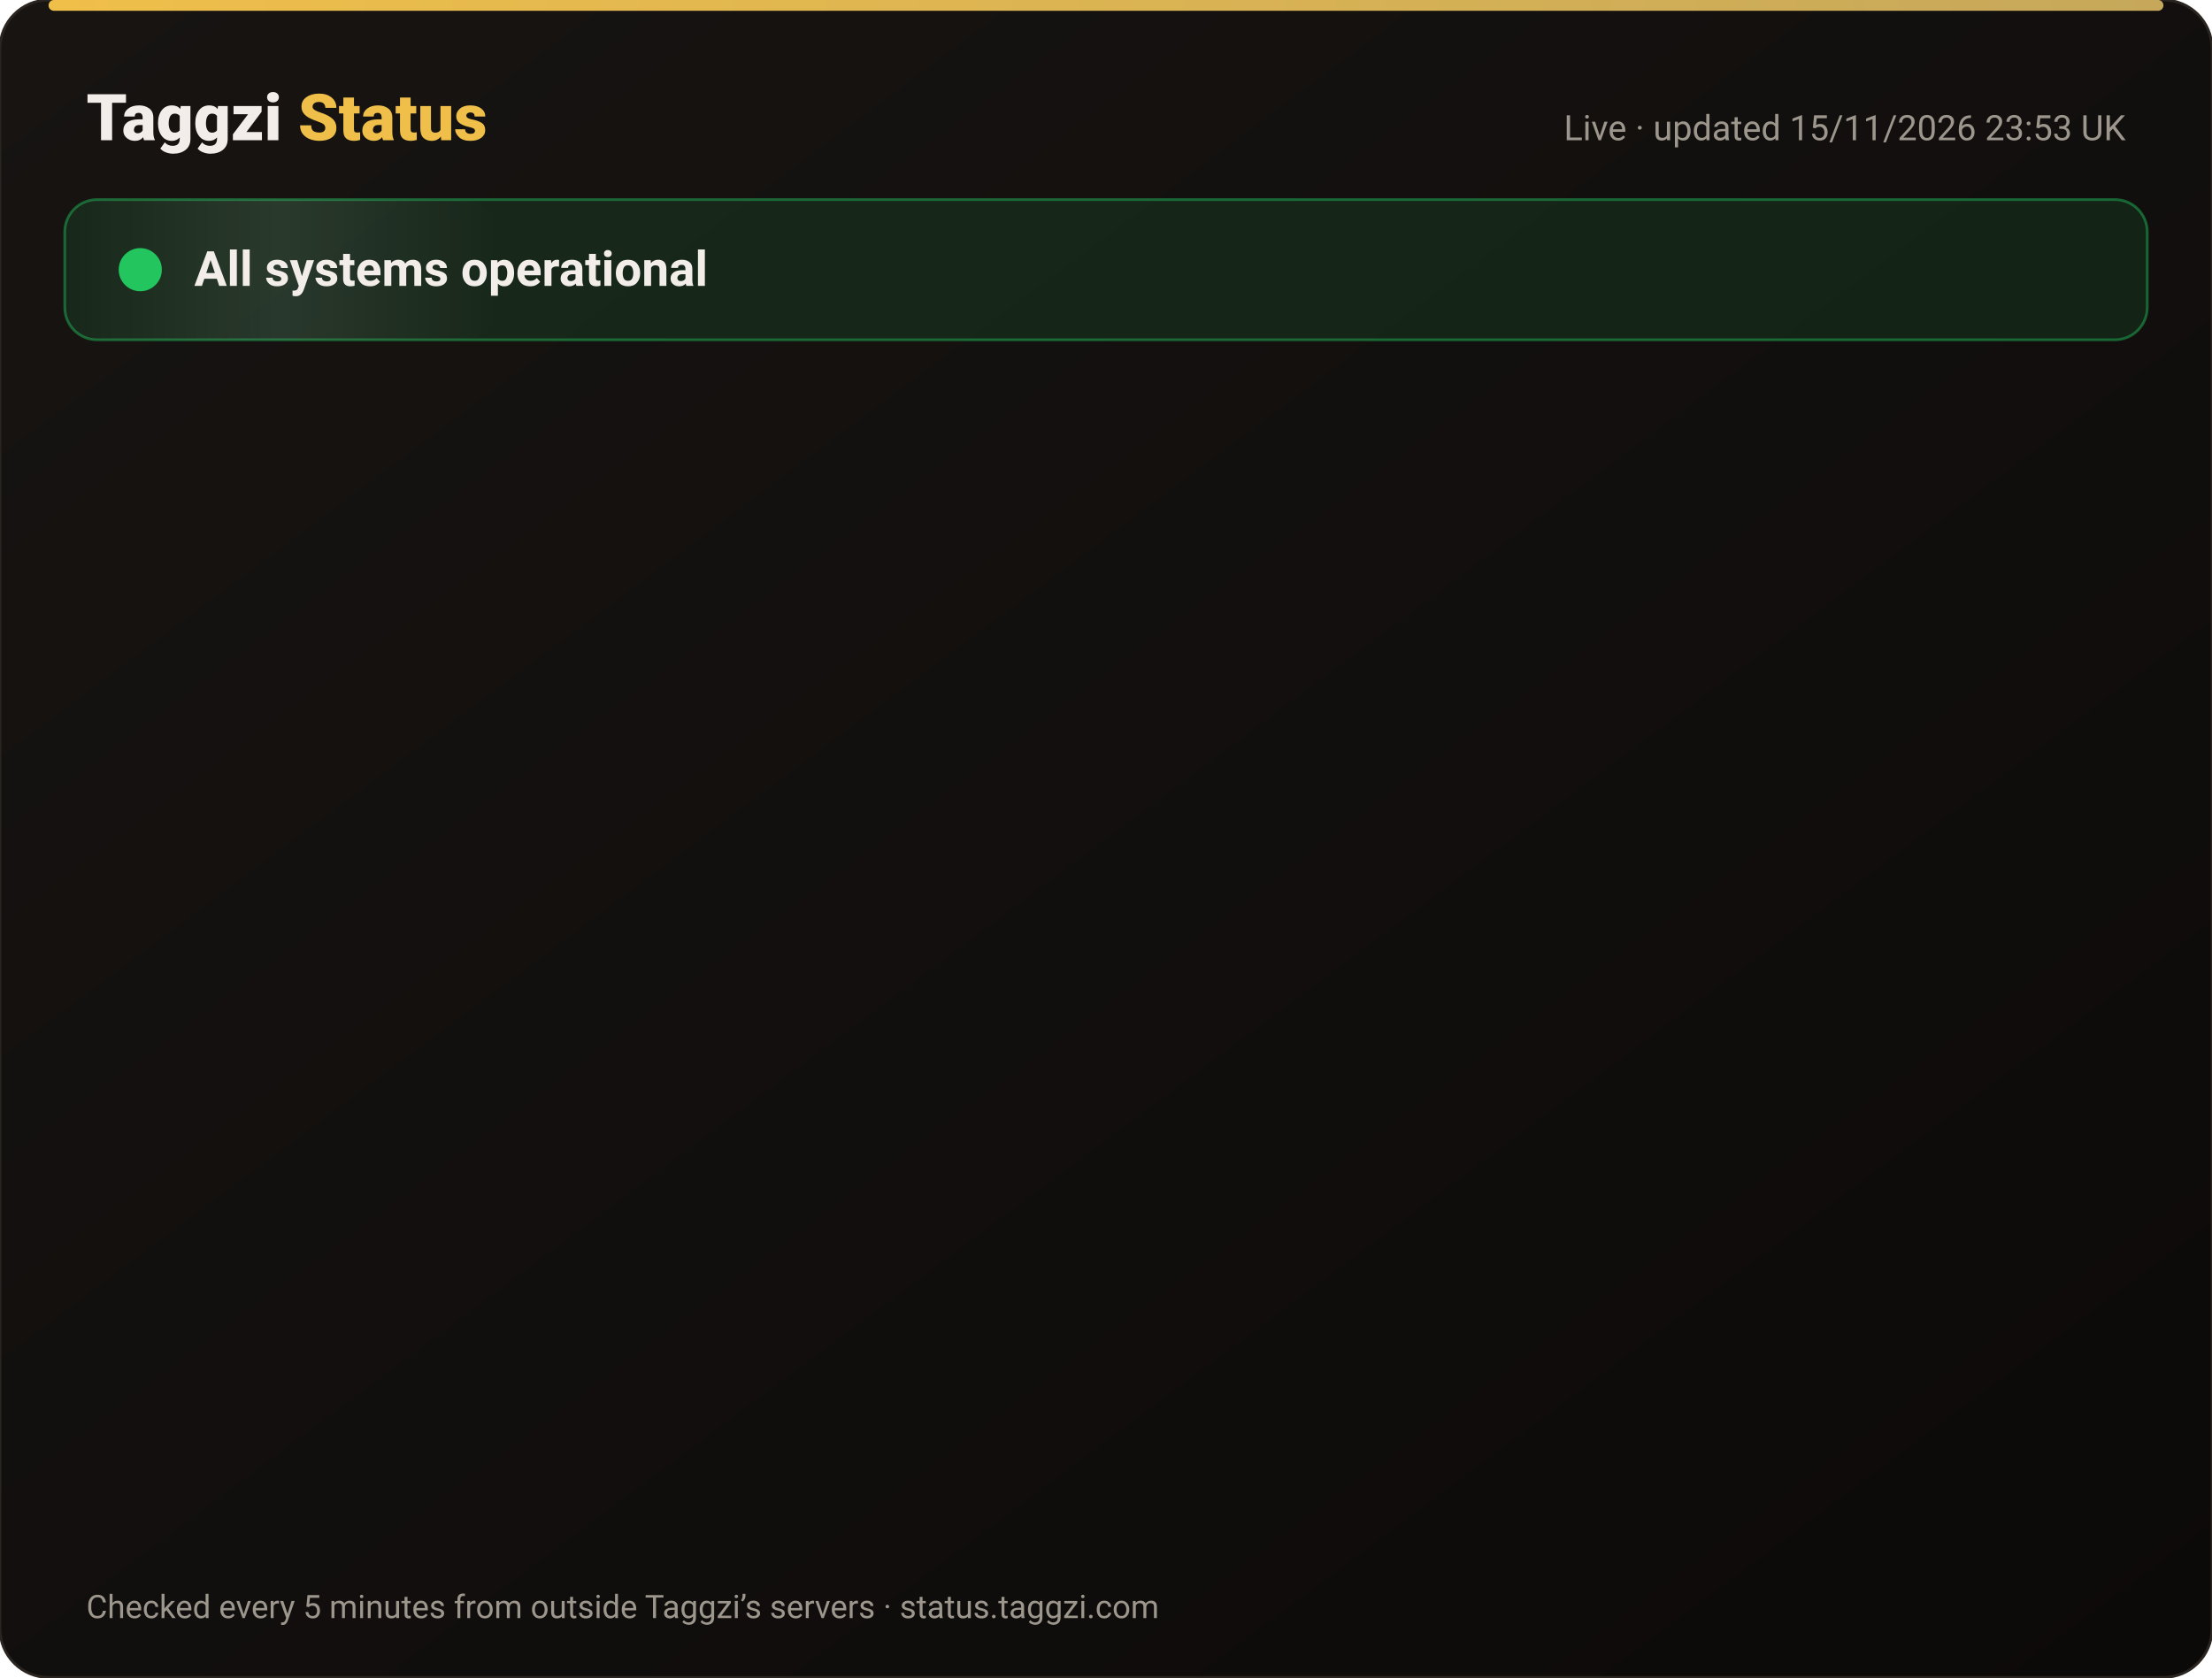
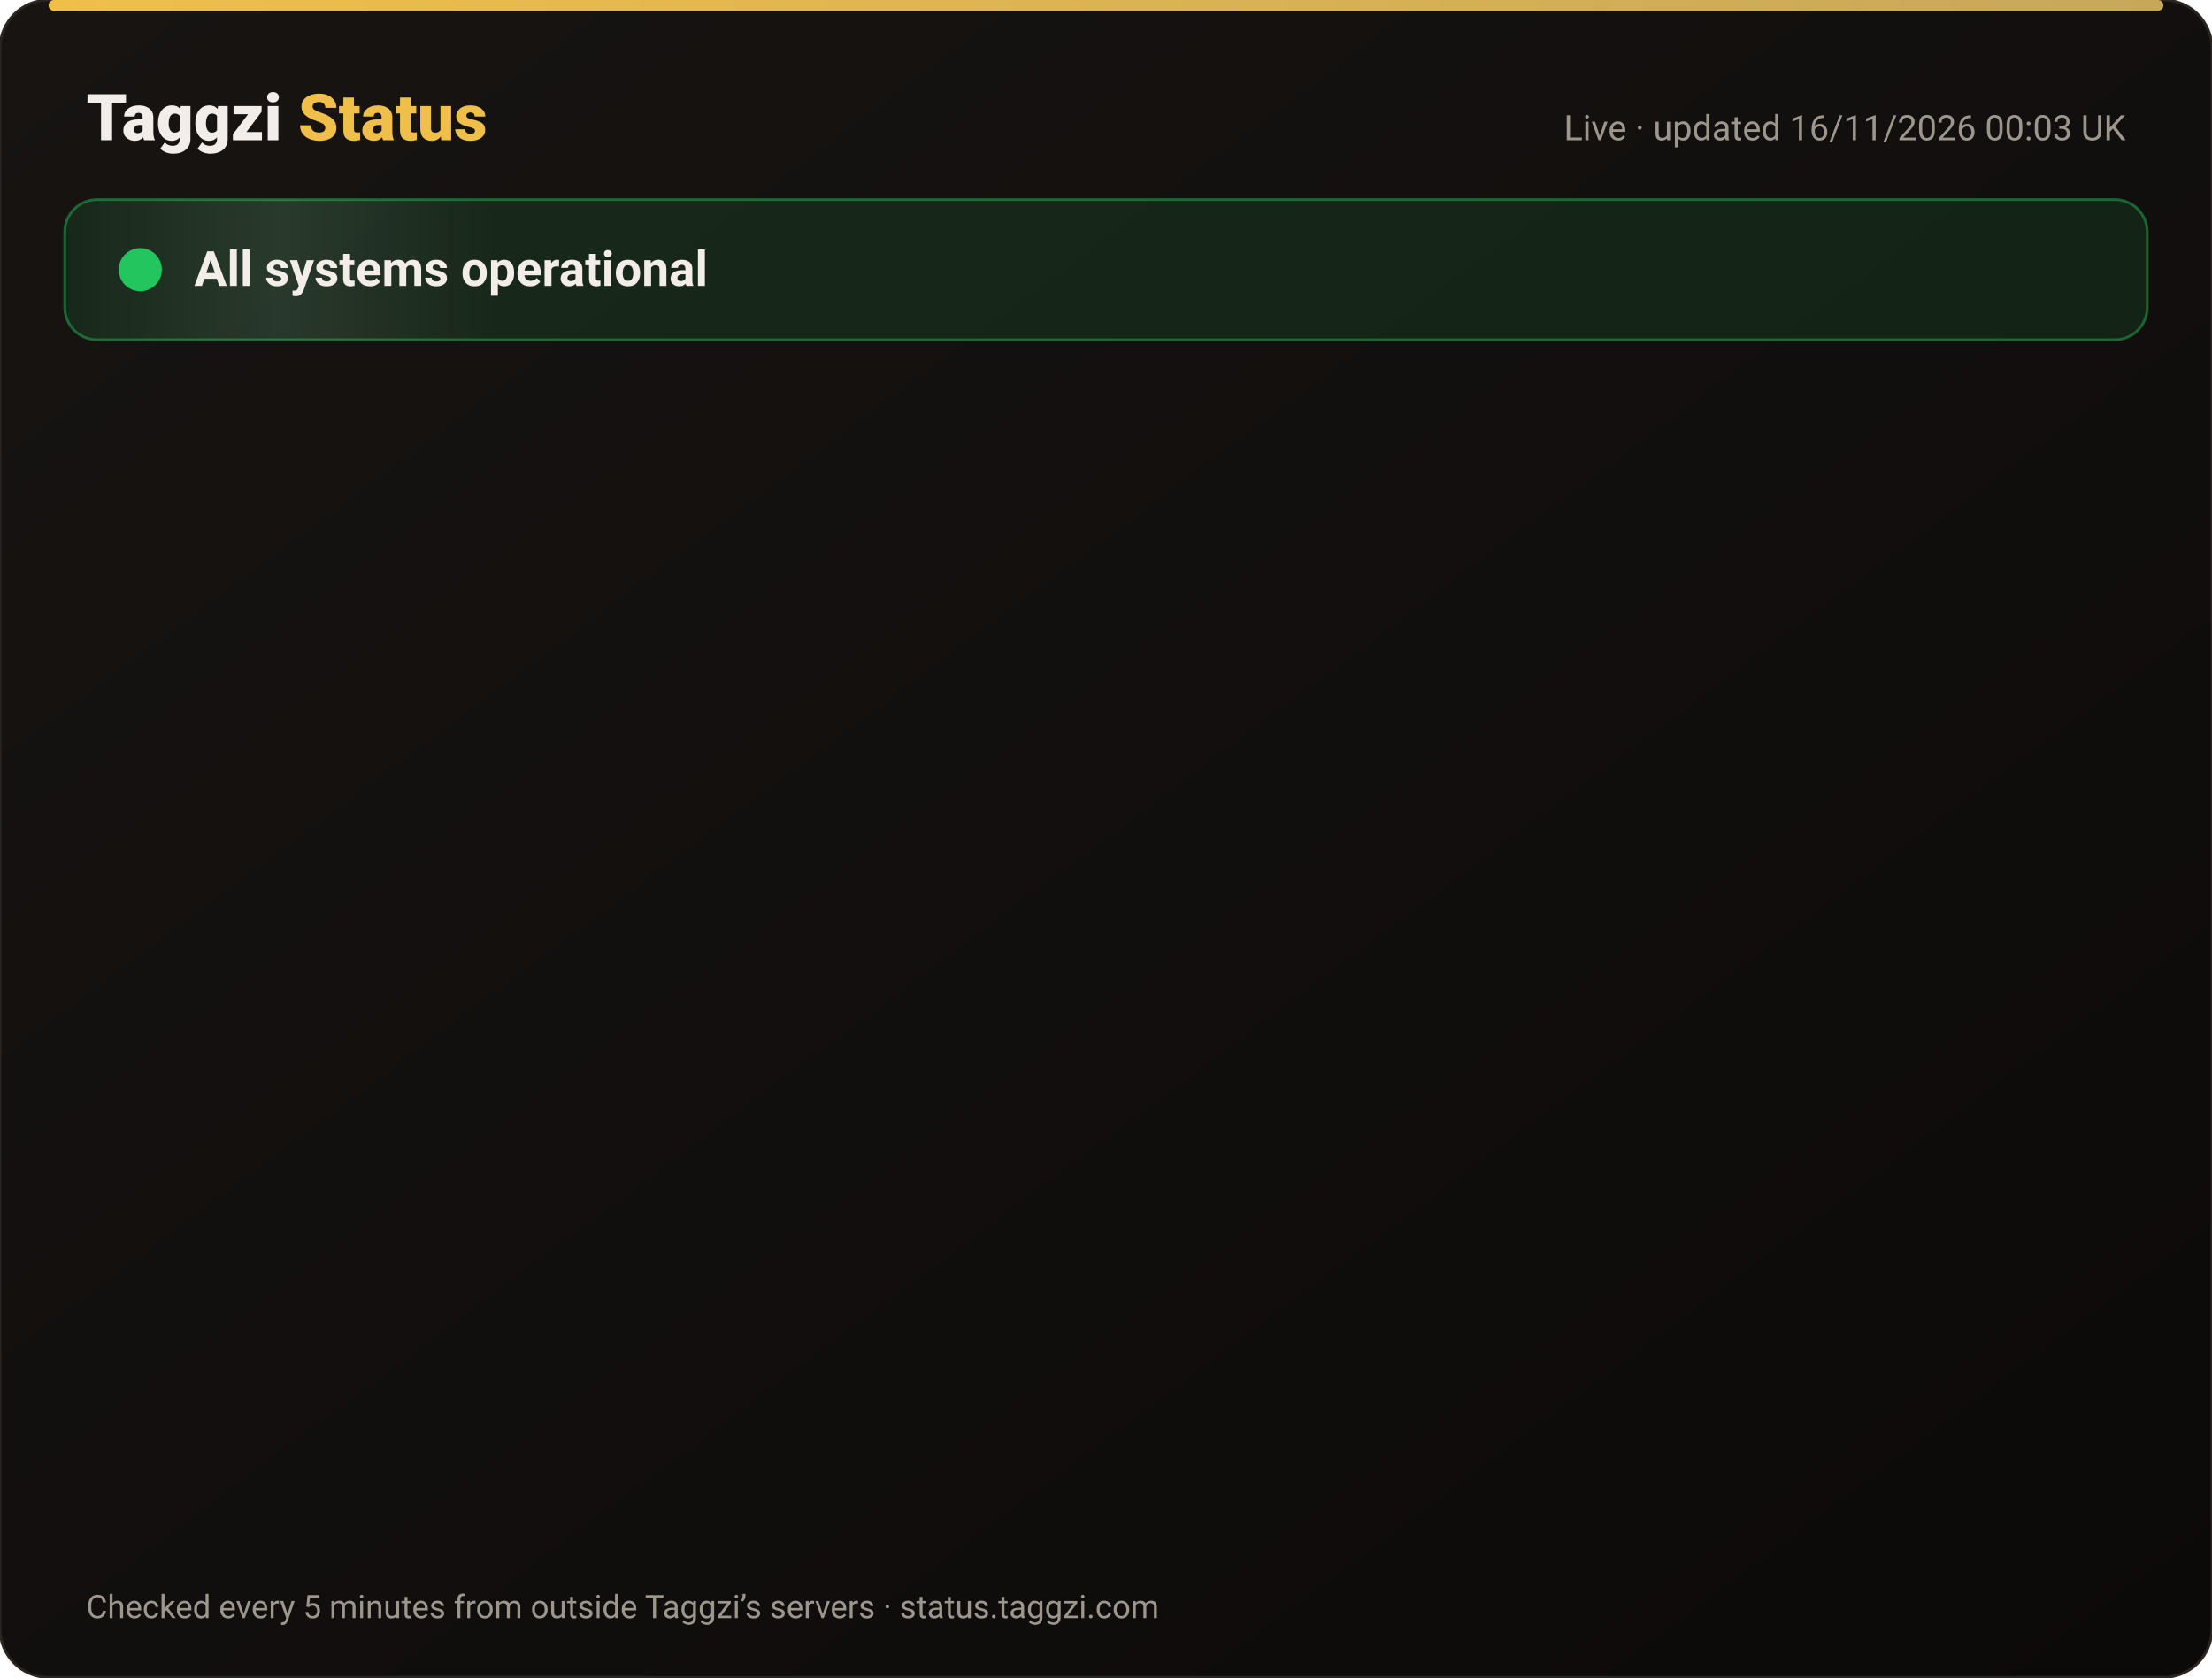
<svg xmlns="http://www.w3.org/2000/svg" width="820" height="622" viewBox="0 0 820 622" font-family="-apple-system,Segoe UI,Roboto,Helvetica,Arial,sans-serif">
  <defs>
    <linearGradient id="bg" x1="0" y1="0" x2="1" y2="1">
      <stop offset="0" stop-color="#171412" />
      <stop offset="1" stop-color="#0C0A09" />
    </linearGradient>
    <linearGradient id="gold" x1="0" x2="1">
      <stop offset="0" stop-color="#F0BF4A" />
      <stop offset="1" stop-color="#c6a85b" />
    </linearGradient>
    <linearGradient id="shine" x1="0" x2="1">
      <stop offset="0" stop-color="#fff" stop-opacity="0" />
      <stop offset=".5" stop-color="#fff" stop-opacity=".08" />
      <stop offset="1" stop-color="#fff" stop-opacity="0" />
    </linearGradient>
  </defs>
  <rect width="820" height="622" rx="18" fill="url(#bg)" stroke="#2a2521" />
  <rect x="18" y="0" width="784" height="4" rx="2" fill="url(#gold)" />
  <text x="32" y="52" font-size="24" font-weight="800" fill="#F2EDE8">Taggzi <tspan fill="#F0BF4A">Status</tspan>
  </text>
-   <text x="788" y="52" font-size="13" fill="#9C968C" text-anchor="end">Live · updated 15/11/2026 23:53 UK</text>
+   <text x="788" y="52" font-size="13" fill="#9C968C" text-anchor="end">Live · updated 16/11/2026 00:03 UK</text>
  <rect x="24" y="74" width="772" height="52" rx="12" fill="#22c55e" fill-opacity=".12" stroke="#22c55e" stroke-opacity=".45" />
  <rect x="24" y="74" width="160" height="52" rx="12" fill="url(#shine)">
    <animate attributeName="x" from="-160" to="820" dur="4s" repeatCount="indefinite" />
  </rect>
  <circle cx="52" cy="100" r="7" fill="#22c55e" />
  <circle cx="52" cy="100" r="7" fill="none" stroke="#22c55e" stroke-width="2">
    <animate attributeName="r" values="7;15;7" dur="2s" repeatCount="indefinite" />
    <animate attributeName="opacity" values=".9;0;.9" dur="2s" repeatCount="indefinite" />
  </circle>
  <text x="72" y="106" font-size="18" font-weight="700" fill="#F2EDE8">All systems operational</text>
  <g opacity="0">
    <animate attributeName="opacity" from="0" to="1" begin="0.00s" dur=".6s" fill="freeze" />
    <line x1="32" y1="188" x2="788" y2="188" stroke="#2a2521" />
    <circle cx="44" cy="166" r="6" fill="#22c55e">
      <animate attributeName="opacity" values="1;.45;1" dur="2.4s" begin="0.00s" repeatCount="indefinite" />
    </circle>
    <text x="62" y="171" font-size="15" font-weight="650" fill="#F2EDE8">Website</text>
    <text x="630" y="171" font-size="13" fill="#9C968C" text-anchor="end">99.97% uptime</text>
    <rect x="648" y="154" width="140" height="24" rx="12" fill="#22c55e" fill-opacity=".14" stroke="#22c55e" stroke-opacity=".5" />
    <text x="718" y="171" font-size="12" font-weight="700" fill="#22c55e" text-anchor="middle">Operational</text>
  </g>
  <g opacity="0">
    <animate attributeName="opacity" from="0" to="1" begin="0.15s" dur=".6s" fill="freeze" />
    <line x1="32" y1="234" x2="788" y2="234" stroke="#2a2521" />
    <circle cx="44" cy="212" r="6" fill="#22c55e">
      <animate attributeName="opacity" values="1;.45;1" dur="2.4s" begin="0.15s" repeatCount="indefinite" />
    </circle>
    <text x="62" y="217" font-size="15" font-weight="650" fill="#F2EDE8">Tag scans</text>
    <text x="630" y="217" font-size="13" fill="#9C968C" text-anchor="end">99.97% uptime</text>
    <rect x="648" y="200" width="140" height="24" rx="12" fill="#22c55e" fill-opacity=".14" stroke="#22c55e" stroke-opacity=".5" />
    <text x="718" y="217" font-size="12" font-weight="700" fill="#22c55e" text-anchor="middle">Operational</text>
  </g>
  <g opacity="0">
    <animate attributeName="opacity" from="0" to="1" begin="0.30s" dur=".6s" fill="freeze" />
    <line x1="32" y1="280" x2="788" y2="280" stroke="#2a2521" />
    <circle cx="44" cy="258" r="6" fill="#22c55e">
      <animate attributeName="opacity" values="1;.45;1" dur="2.4s" begin="0.30s" repeatCount="indefinite" />
    </circle>
    <text x="62" y="263" font-size="15" font-weight="650" fill="#F2EDE8">Manual tag lookup</text>
    <text x="630" y="263" font-size="13" fill="#9C968C" text-anchor="end">99.97% uptime</text>
    <rect x="648" y="246" width="140" height="24" rx="12" fill="#22c55e" fill-opacity=".14" stroke="#22c55e" stroke-opacity=".5" />
    <text x="718" y="263" font-size="12" font-weight="700" fill="#22c55e" text-anchor="middle">Operational</text>
  </g>
  <g opacity="0">
    <animate attributeName="opacity" from="0" to="1" begin="0.45s" dur=".6s" fill="freeze" />
    <line x1="32" y1="326" x2="788" y2="326" stroke="#2a2521" />
    <circle cx="44" cy="304" r="6" fill="#22c55e">
      <animate attributeName="opacity" values="1;.45;1" dur="2.4s" begin="0.45s" repeatCount="indefinite" />
    </circle>
    <text x="62" y="309" font-size="15" font-weight="650" fill="#F2EDE8">App &amp; login</text>
    <text x="630" y="309" font-size="13" fill="#9C968C" text-anchor="end">99.97% uptime</text>
    <rect x="648" y="292" width="140" height="24" rx="12" fill="#22c55e" fill-opacity=".14" stroke="#22c55e" stroke-opacity=".5" />
    <text x="718" y="309" font-size="12" font-weight="700" fill="#22c55e" text-anchor="middle">Operational</text>
  </g>
  <g opacity="0">
    <animate attributeName="opacity" from="0" to="1" begin="0.60s" dur=".6s" fill="freeze" />
    <line x1="32" y1="372" x2="788" y2="372" stroke="#2a2521" />
    <circle cx="44" cy="350" r="6" fill="#22c55e">
      <animate attributeName="opacity" values="1;.45;1" dur="2.4s" begin="0.60s" repeatCount="indefinite" />
    </circle>
    <text x="62" y="355" font-size="15" font-weight="650" fill="#F2EDE8">Community alerts</text>
    <text x="630" y="355" font-size="13" fill="#9C968C" text-anchor="end">99.97% uptime</text>
    <rect x="648" y="338" width="140" height="24" rx="12" fill="#22c55e" fill-opacity=".14" stroke="#22c55e" stroke-opacity=".5" />
    <text x="718" y="355" font-size="12" font-weight="700" fill="#22c55e" text-anchor="middle">Operational</text>
  </g>
  <g opacity="0">
    <animate attributeName="opacity" from="0" to="1" begin="0.75s" dur=".6s" fill="freeze" />
    <line x1="32" y1="418" x2="788" y2="418" stroke="#2a2521" />
    <circle cx="44" cy="396" r="6" fill="#22c55e">
      <animate attributeName="opacity" values="1;.45;1" dur="2.4s" begin="0.75s" repeatCount="indefinite" />
    </circle>
    <text x="62" y="401" font-size="15" font-weight="650" fill="#F2EDE8">Private calling</text>
    <text x="630" y="401" font-size="13" fill="#9C968C" text-anchor="end">99.97% uptime</text>
    <rect x="648" y="384" width="140" height="24" rx="12" fill="#22c55e" fill-opacity=".14" stroke="#22c55e" stroke-opacity=".5" />
    <text x="718" y="401" font-size="12" font-weight="700" fill="#22c55e" text-anchor="middle">Operational</text>
  </g>
  <g opacity="0">
    <animate attributeName="opacity" from="0" to="1" begin="0.90s" dur=".6s" fill="freeze" />
    <line x1="32" y1="464" x2="788" y2="464" stroke="#2a2521" />
    <circle cx="44" cy="442" r="6" fill="#22c55e">
      <animate attributeName="opacity" values="1;.45;1" dur="2.4s" begin="0.90s" repeatCount="indefinite" />
    </circle>
    <text x="62" y="447" font-size="15" font-weight="650" fill="#F2EDE8">Payments</text>
    <text x="630" y="447" font-size="13" fill="#9C968C" text-anchor="end">99.96% uptime</text>
    <rect x="648" y="430" width="140" height="24" rx="12" fill="#22c55e" fill-opacity=".14" stroke="#22c55e" stroke-opacity=".5" />
    <text x="718" y="447" font-size="12" font-weight="700" fill="#22c55e" text-anchor="middle">Operational</text>
  </g>
  <g opacity="0">
    <animate attributeName="opacity" from="0" to="1" begin="1.05s" dur=".6s" fill="freeze" />
    <line x1="32" y1="510" x2="788" y2="510" stroke="#2a2521" />
    <circle cx="44" cy="488" r="6" fill="#22c55e">
      <animate attributeName="opacity" values="1;.45;1" dur="2.4s" begin="1.05s" repeatCount="indefinite" />
    </circle>
    <text x="62" y="493" font-size="15" font-weight="650" fill="#F2EDE8">Email &amp; support</text>
    <text x="630" y="493" font-size="13" fill="#9C968C" text-anchor="end">99.97% uptime</text>
    <rect x="648" y="476" width="140" height="24" rx="12" fill="#22c55e" fill-opacity=".14" stroke="#22c55e" stroke-opacity=".5" />
    <text x="718" y="493" font-size="12" font-weight="700" fill="#22c55e" text-anchor="middle">Operational</text>
  </g>
  <g opacity="0">
    <animate attributeName="opacity" from="0" to="1" begin="1.20s" dur=".6s" fill="freeze" />
    <line x1="32" y1="556" x2="788" y2="556" stroke="#2a2521" />
    <circle cx="44" cy="534" r="6" fill="#22c55e">
      <animate attributeName="opacity" values="1;.45;1" dur="2.4s" begin="1.20s" repeatCount="indefinite" />
    </circle>
    <text x="62" y="539" font-size="15" font-weight="650" fill="#F2EDE8">Secure connection (SSL)</text>
    <text x="630" y="539" font-size="13" fill="#9C968C" text-anchor="end">100.00% uptime</text>
    <rect x="648" y="522" width="140" height="24" rx="12" fill="#22c55e" fill-opacity=".14" stroke="#22c55e" stroke-opacity=".5" />
    <text x="718" y="539" font-size="12" font-weight="700" fill="#22c55e" text-anchor="middle">Operational</text>
  </g>
  <text x="32" y="600" font-size="12" fill="#9C968C">Checked every 5 minutes from outside Taggzi’s servers · status.taggzi.com</text>
</svg>
